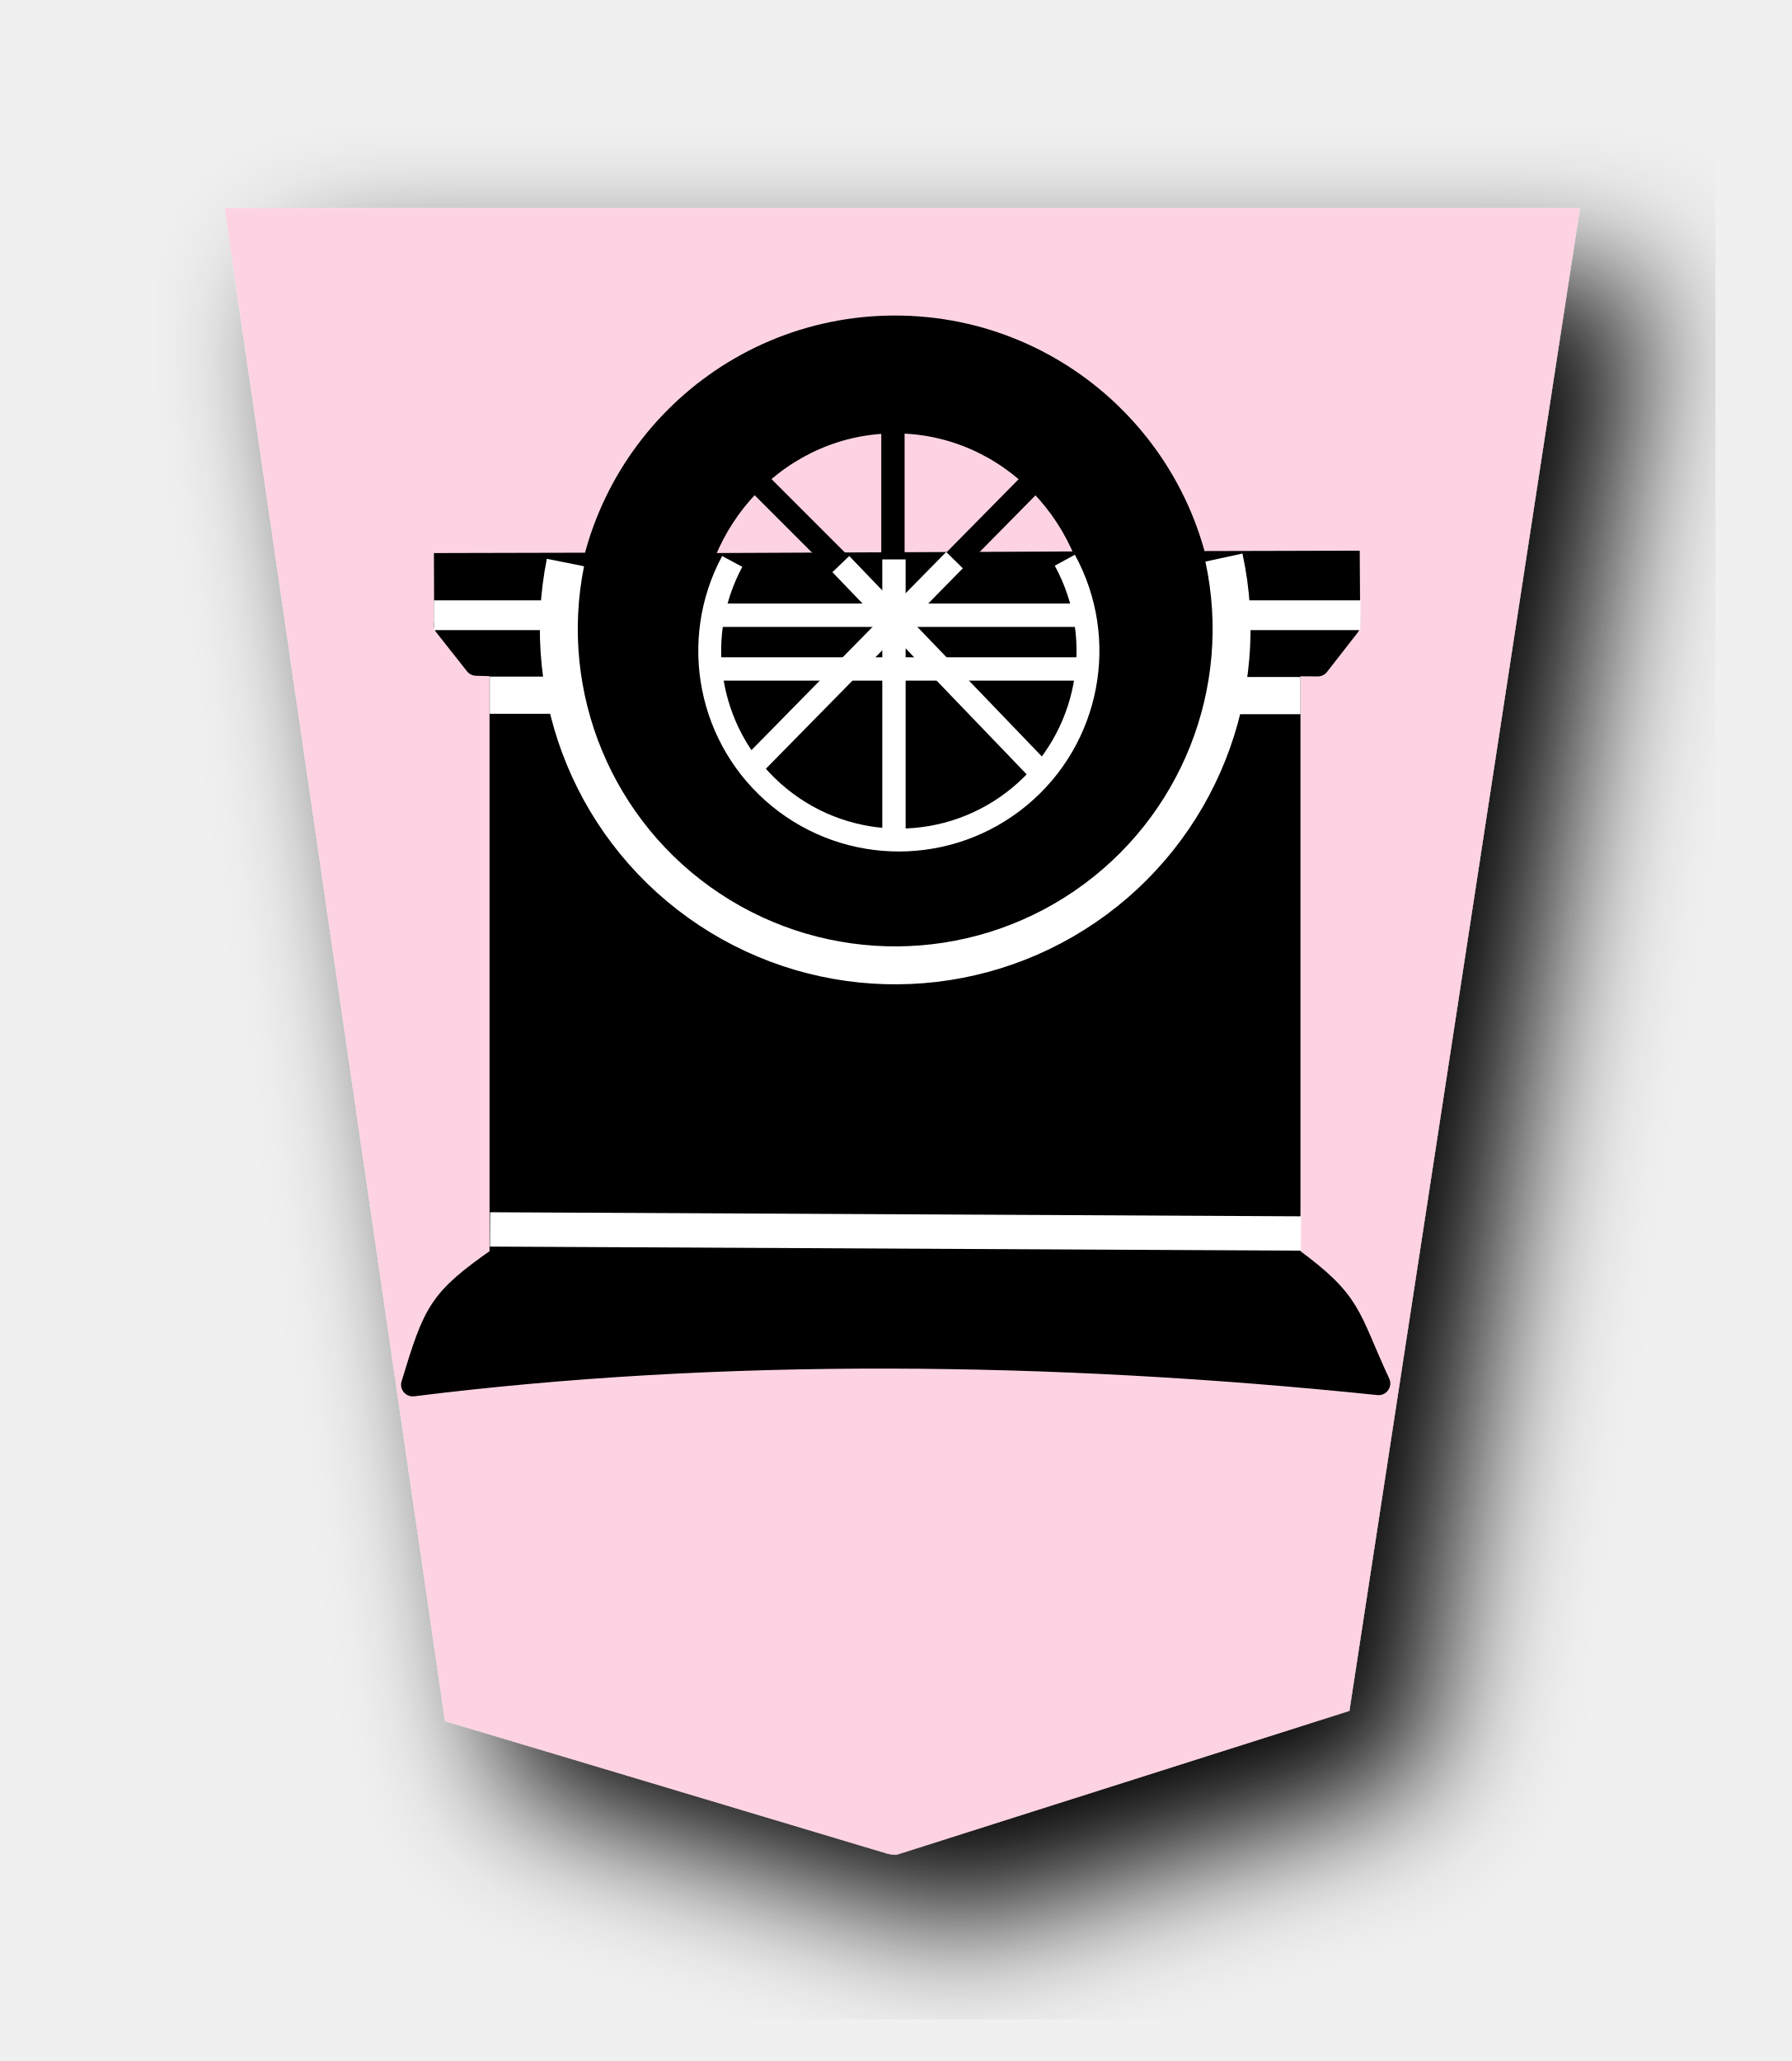
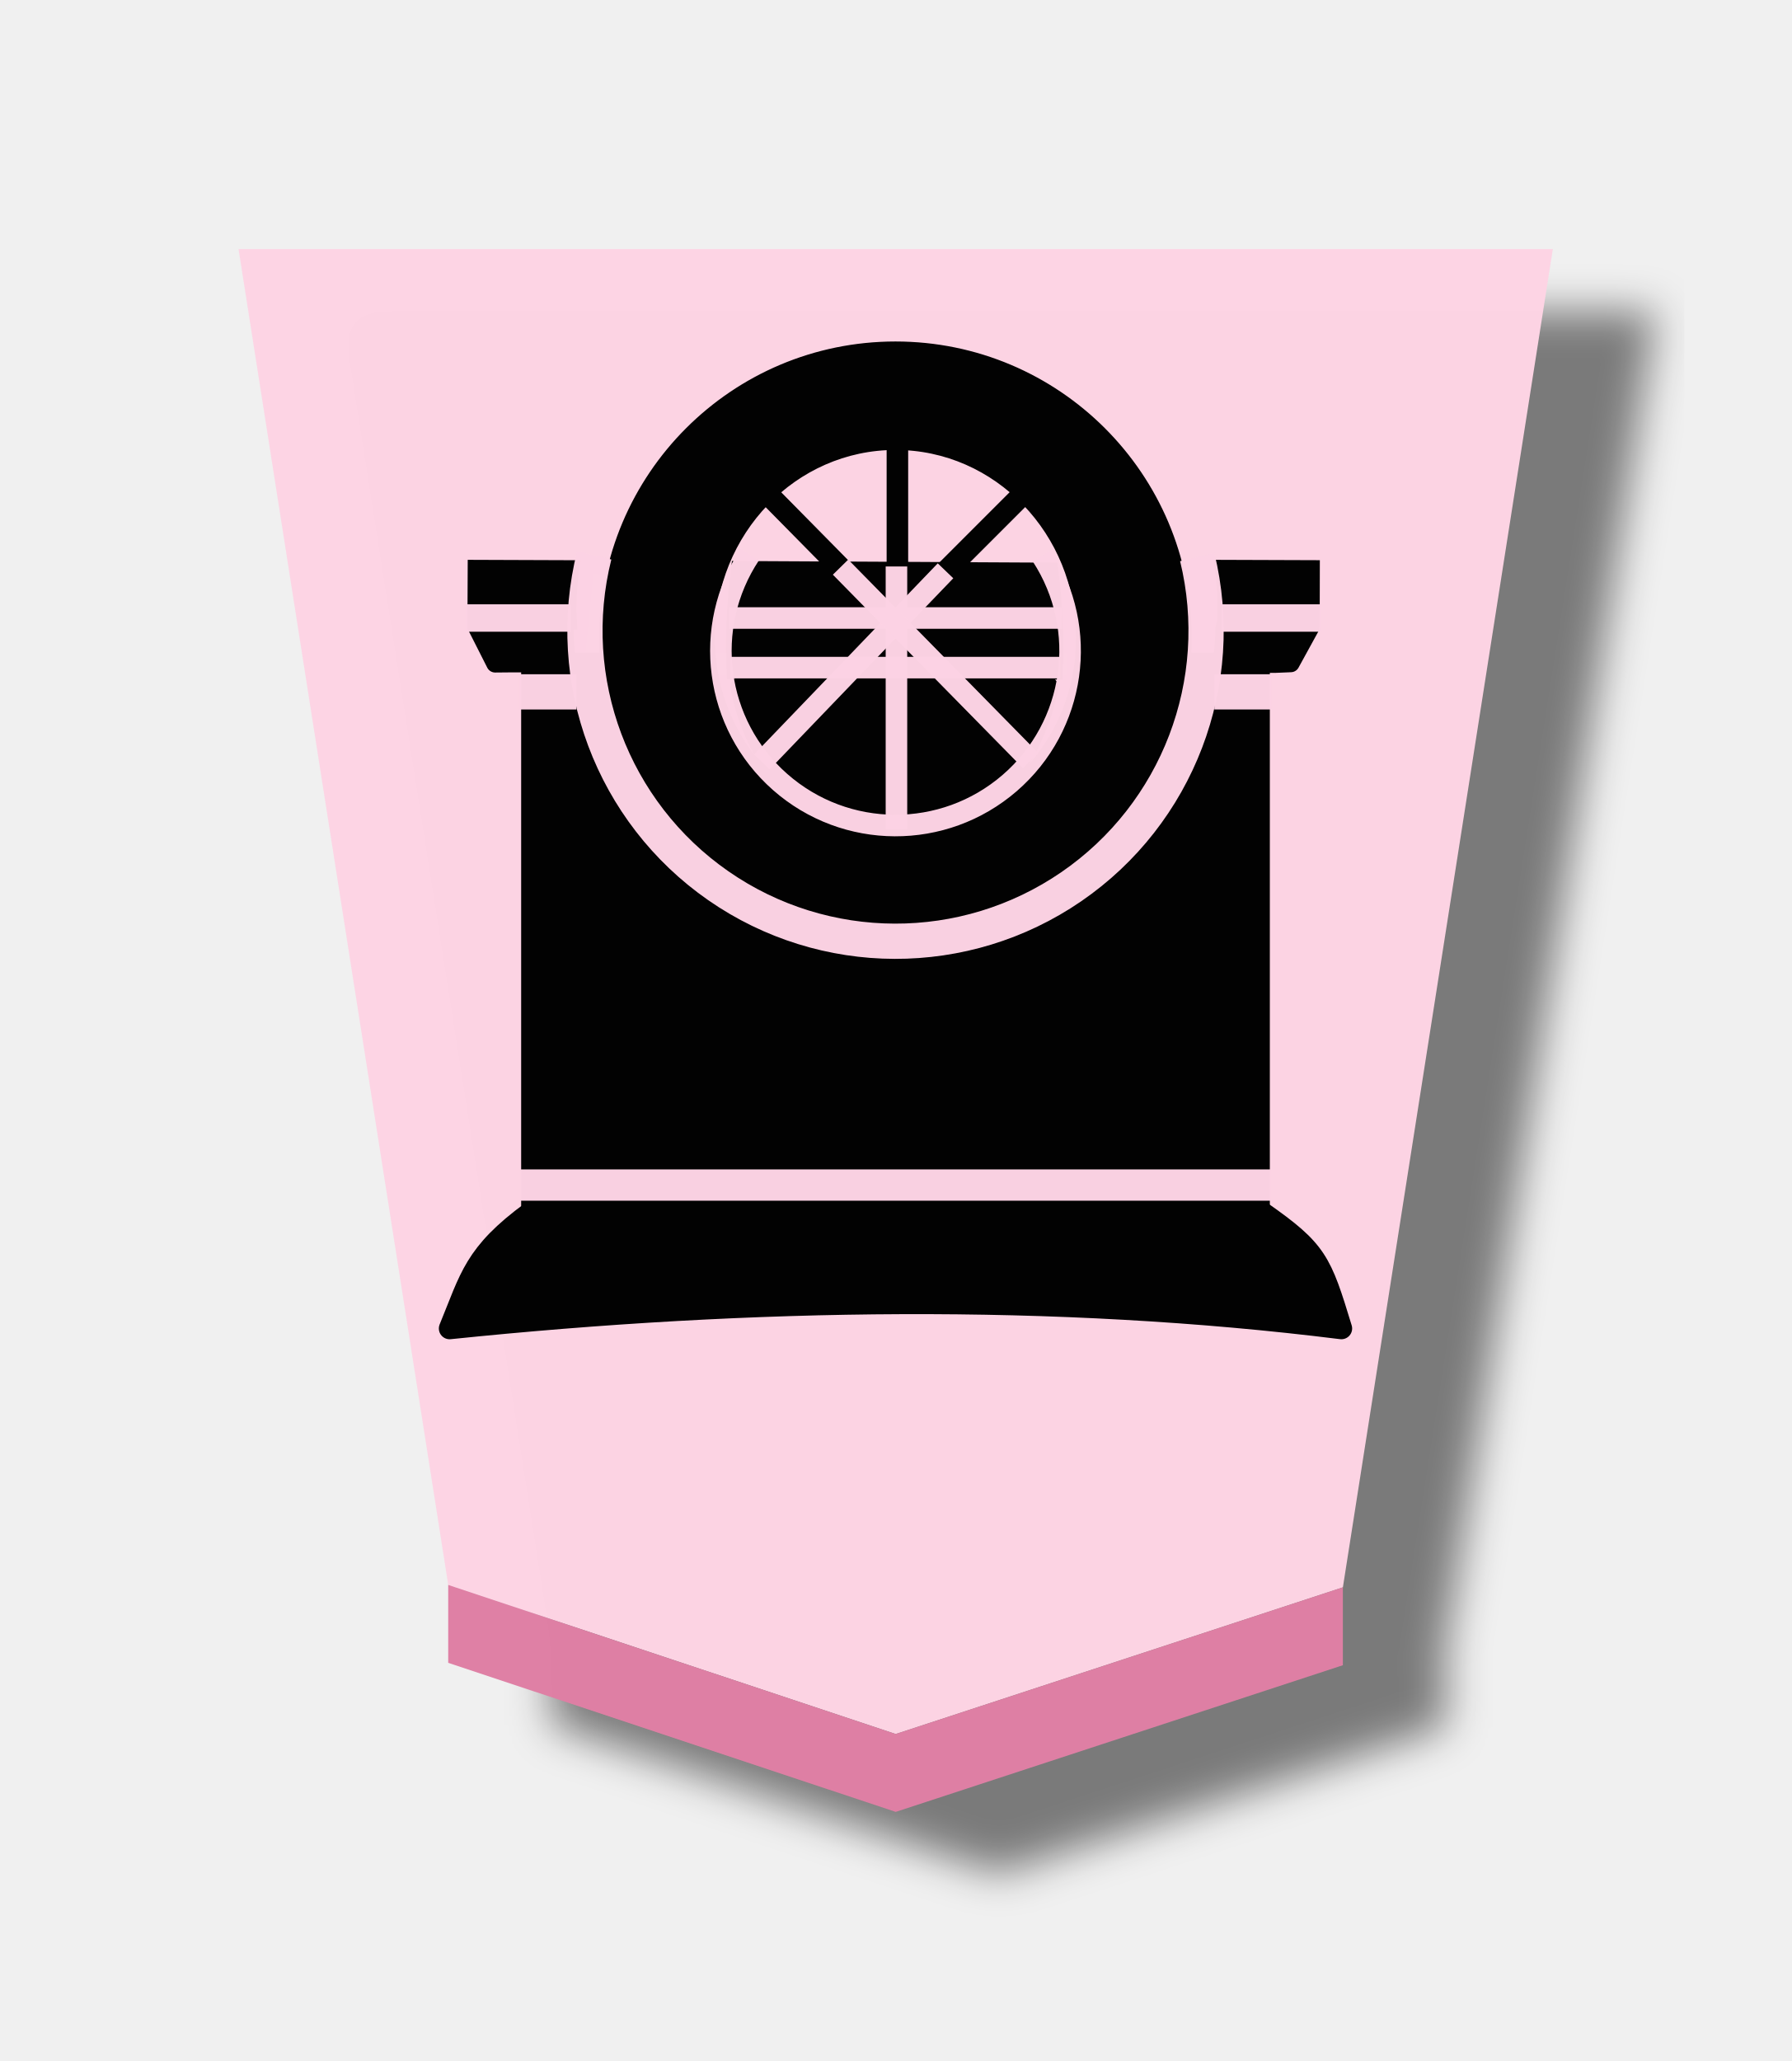
<svg xmlns="http://www.w3.org/2000/svg" width="52.157" height="60" version="1.1" id="svg1717">
  <defs id="defs1721">
    <filter style="color-interpolation-filters:sRGB" id="filter1552">
      <feFlood flood-opacity="0.498" flood-color="rgb(0,0,0)" result="flood" id="feFlood1542" />
      <feComposite in="flood" in2="SourceGraphic" operator="in" result="composite1" id="feComposite1544" />
      <feGaussianBlur in="composite1" stdDeviation="2.5" result="blur" id="feGaussianBlur1546" />
      <feOffset dx="4.57967e-15" dy="4.41314e-15" result="offset" id="feOffset1548" />
      <feComposite in="SourceGraphic" in2="offset" operator="over" result="composite2" id="feComposite1550" />
    </filter>
    <filter style="color-interpolation-filters:sRGB" id="filter1540">
      <feFlood flood-opacity="0.498" flood-color="rgb(0,0,0)" result="flood" id="feFlood1530" />
      <feComposite in="flood" in2="SourceGraphic" operator="in" result="composite1" id="feComposite1532" />
      <feGaussianBlur in="composite1" stdDeviation="2.5" result="blur" id="feGaussianBlur1534" />
      <feOffset dx="4.57967e-15" dy="4.41314e-15" result="offset" id="feOffset1536" />
      <feComposite in="SourceGraphic" in2="offset" operator="over" result="composite2" id="feComposite1538" />
    </filter>
    <filter id="drop-shadow-9">
      <feGaussianBlur in="SourceAlpha" result="blur" stdDeviation="2" id="feGaussianBlur5056" />
      <feOffset result="offsetBlur" dx="2" dy="2" id="feOffset5058" />
      <feBlend in="SourceGraphic" in2="offsetBlur" mode="normal" id="feBlend5060" />
    </filter>
    <filter id="drop-shadow-2">
      <feGaussianBlur in="SourceAlpha" result="blur" stdDeviation="2" id="feGaussianBlur6807" />
      <feOffset result="offsetBlur" dx="2" dy="2" id="feOffset6809" />
      <feBlend in="SourceGraphic" in2="offsetBlur" mode="normal" id="feBlend6811" />
    </filter>
    <filter id="drop-shadow-2-8">
      <feGaussianBlur in="SourceAlpha" result="blur" stdDeviation="2" id="feGaussianBlur6807-2" />
      <feOffset result="offsetBlur" dx="2" dy="2" id="feOffset6809-8" />
      <feBlend in="SourceGraphic" in2="offsetBlur" mode="normal" id="feBlend6811-0" />
    </filter>
    <filter id="drop-shadow-6">
      <feGaussianBlur in="SourceAlpha" result="blur" stdDeviation="2" id="feGaussianBlur5056-9" />
      <feOffset result="offsetBlur" dx="2" dy="2" id="feOffset5058-0" />
      <feBlend in="SourceGraphic" in2="offsetBlur" mode="normal" id="feBlend5060-9" />
    </filter>
    <filter id="drop-shadow-27">
      <feGaussianBlur in="SourceAlpha" result="blur" stdDeviation="2" id="feGaussianBlur5056-5" />
      <feOffset result="offsetBlur" dx="2" dy="2" id="feOffset5058-6" />
      <feBlend in="SourceGraphic" in2="offsetBlur" mode="normal" id="feBlend5060-96" />
    </filter>
    <filter id="drop-shadow-2-88">
      <feGaussianBlur in="SourceAlpha" result="blur" stdDeviation="2" id="feGaussianBlur6807-1" />
      <feOffset result="offsetBlur" dx="2" dy="2" id="feOffset6809-5" />
      <feBlend in="SourceGraphic" in2="offsetBlur" mode="normal" id="feBlend6811-7" />
    </filter>
-     <filter id="drop-shadow-6-3">
-       <feGaussianBlur in="SourceAlpha" result="blur" stdDeviation="2" id="feGaussianBlur5056-9-4" />
+     <filter id="drop-shadow-2-6">
+       <feGaussianBlur in="SourceAlpha" result="blur" stdDeviation="2" id="feGaussianBlur6807-4" />
+       <feOffset result="offsetBlur" dx="2" dy="2" id="feOffset6809-6" />
+       <feBlend in="SourceGraphic" in2="offsetBlur" mode="normal" id="feBlend6811-8" />
+     </filter>
+     <filter id="drop-shadow-62">
+       <feGaussianBlur in="SourceAlpha" result="blur" stdDeviation="2" id="feGaussianBlur5056-7" />
+       <feOffset result="offsetBlur" dx="2" dy="2" id="feOffset5058-9" />
+       <feBlend in="SourceGraphic" in2="offsetBlur" mode="normal" id="feBlend5060-1" />
+     </filter>
+     <filter id="drop-shadow-1">
+       <feGaussianBlur in="SourceAlpha" result="blur" stdDeviation="2" id="feGaussianBlur5056-0" />
+       <feOffset result="offsetBlur" dx="2" dy="2" id="feOffset5058-7" />
+       <feBlend in="SourceGraphic" in2="offsetBlur" mode="normal" id="feBlend5060-4" />
+     </filter>
+     <filter id="drop-shadow-2-67">
+       <feGaussianBlur in="SourceAlpha" result="blur" stdDeviation="2" id="feGaussianBlur6807-7" />
+       <feOffset result="offsetBlur" dx="2" dy="2" id="feOffset6809-4" />
+       <feBlend in="SourceGraphic" in2="offsetBlur" mode="normal" id="feBlend6811-74" />
+     </filter>
+     <filter id="drop-shadow-2-86">
+       <feGaussianBlur in="SourceAlpha" result="blur" stdDeviation="2" id="feGaussianBlur6807-6" />
+       <feOffset result="offsetBlur" dx="2" dy="2" id="feOffset6809-9" />
+       <feBlend in="SourceGraphic" in2="offsetBlur" mode="normal" id="feBlend6811-1" />
+     </filter>
+     <filter id="drop-shadow-22">
+       <feGaussianBlur in="SourceAlpha" result="blur" stdDeviation="2" id="feGaussianBlur5056-0-5" />
      <feOffset result="offsetBlur" dx="2" dy="2" id="feOffset5058-0-0" />
-       <feBlend in="SourceGraphic" in2="offsetBlur" mode="normal" id="feBlend5060-9-8" />
+       <feBlend in="SourceGraphic" in2="offsetBlur" mode="normal" id="feBlend5060-0" />
+     </filter>
+     <filter id="drop-shadow-2-8-6">
+       <feGaussianBlur in="SourceAlpha" result="blur" stdDeviation="2" id="feGaussianBlur6807-40" />
+       <feOffset result="offsetBlur" dx="2" dy="2" id="feOffset6809-4-3" />
+       <feBlend in="SourceGraphic" in2="offsetBlur" mode="normal" id="feBlend6811-3" />
+     </filter>
+     <filter id="drop-shadow-5">
+       <feGaussianBlur in="SourceAlpha" result="blur" stdDeviation="2" id="feGaussianBlur5056-6" />
+       <feOffset result="offsetBlur" dx="2" dy="2" id="feOffset5058-2" />
+       <feBlend in="SourceGraphic" in2="offsetBlur" mode="normal" id="feBlend5060-8" />
+     </filter>
+     <filter id="drop-shadow-5-9">
+       <feGaussianBlur in="SourceAlpha" result="blur" stdDeviation="2" id="feGaussianBlur5056-6-0" />
+       <feOffset result="offsetBlur" dx="2" dy="2" id="feOffset5058-2-0" />
+       <feBlend in="SourceGraphic" in2="offsetBlur" mode="normal" id="feBlend5060-8-3" />
+     </filter>
+     <filter id="drop-shadow-2-84">
+       <feGaussianBlur in="SourceAlpha" result="blur" stdDeviation="2" id="feGaussianBlur6807-9" />
+       <feOffset result="offsetBlur" dx="2" dy="2" id="feOffset6809-5-9" />
+       <feBlend in="SourceGraphic" in2="offsetBlur" mode="normal" id="feBlend6811-1-9" />
+     </filter>
+     <filter id="drop-shadow-2-84-4">
+       <feGaussianBlur in="SourceAlpha" result="blur" stdDeviation="2" id="feGaussianBlur6807-9-5" />
+       <feOffset result="offsetBlur" dx="2" dy="2" id="feOffset6809-5-7" />
+       <feBlend in="SourceGraphic" in2="offsetBlur" mode="normal" id="feBlend6811-1-1" />
+     </filter>
+     <filter id="drop-shadow-5-1">
+       <feGaussianBlur in="SourceAlpha" result="blur" stdDeviation="2" id="feGaussianBlur5056-6-9" />
+       <feOffset result="offsetBlur" dx="2" dy="2" id="feOffset5058-2-6" />
+       <feBlend in="SourceGraphic" in2="offsetBlur" mode="normal" id="feBlend5060-8-9" />
+     </filter>
+     <filter id="drop-shadow-5-1-3">
+       <feGaussianBlur in="SourceAlpha" result="blur" stdDeviation="2" id="feGaussianBlur5056-6-9-6" />
+       <feOffset result="offsetBlur" dx="2" dy="2" id="feOffset5058-2-6-1" />
+       <feBlend in="SourceGraphic" in2="offsetBlur" mode="normal" id="feBlend5060-8-9-7" />
+     </filter>
+     <filter id="drop-shadow-2-84-1">
+       <feGaussianBlur in="SourceAlpha" result="blur" stdDeviation="2" id="feGaussianBlur6807-9-0" />
+       <feOffset result="offsetBlur" dx="2" dy="2" id="feOffset6809-5-3" />
+       <feBlend in="SourceGraphic" in2="offsetBlur" mode="normal" id="feBlend6811-1-0" />
+     </filter>
+     <filter id="drop-shadow-2-84-1-0">
+       <feGaussianBlur in="SourceAlpha" result="blur" stdDeviation="2" id="feGaussianBlur6807-9-0-0" />
+       <feOffset result="offsetBlur" dx="2" dy="2" id="feOffset6809-5-3-6" />
+       <feBlend in="SourceGraphic" in2="offsetBlur" mode="normal" id="feBlend6811-1-0-3" />
+     </filter>
+     <filter id="drop-shadow-5-1-2">
+       <feGaussianBlur in="SourceAlpha" result="blur" stdDeviation="2" id="feGaussianBlur5056-6-9-8" />
+       <feOffset result="offsetBlur" dx="2" dy="2" id="feOffset5058-2-6-5" />
+       <feBlend in="SourceGraphic" in2="offsetBlur" mode="normal" id="feBlend5060-8-9-1" />
+     </filter>
+     <filter id="drop-shadow-5-1-2-8">
+       <feGaussianBlur in="SourceAlpha" result="blur" stdDeviation="2" id="feGaussianBlur5056-6-9-8-3" />
+       <feOffset result="offsetBlur" dx="2" dy="2" id="feOffset5058-2-6-5-7" />
+       <feBlend in="SourceGraphic" in2="offsetBlur" mode="normal" id="feBlend5060-8-9-1-4" />
+     </filter>
+     <filter id="drop-shadow-2-84-1-0-0">
+       <feGaussianBlur in="SourceAlpha" result="blur" stdDeviation="2" id="feGaussianBlur6807-9-0-9" />
+       <feOffset result="offsetBlur" dx="2" dy="2" id="feOffset6809-5-3-1" />
+       <feBlend in="SourceGraphic" in2="offsetBlur" mode="normal" id="feBlend6811-1-0-0" />
+     </filter>
+     <filter id="drop-shadow-2-84-1-0-1">
+       <feGaussianBlur in="SourceAlpha" result="blur" stdDeviation="2" id="feGaussianBlur6807-9-0-9-0" />
+       <feOffset result="offsetBlur" dx="2" dy="2" id="feOffset6809-5-3-1-2" />
+       <feBlend in="SourceGraphic" in2="offsetBlur" mode="normal" id="feBlend6811-1-0-0-7" />
+     </filter>
+     <filter id="drop-shadow-5-1-1">
+       <feGaussianBlur in="SourceAlpha" result="blur" stdDeviation="2" id="feGaussianBlur5056-6-9-88" />
+       <feOffset result="offsetBlur" dx="2" dy="2" id="feOffset5058-2-6-1-6" />
+       <feBlend in="SourceGraphic" in2="offsetBlur" mode="normal" id="feBlend5060-8-9-5" />
+     </filter>
+     <filter id="drop-shadow-2-84-1-4">
+       <feGaussianBlur in="SourceAlpha" result="blur" stdDeviation="2" id="feGaussianBlur6807-9-0-2" />
+       <feOffset result="offsetBlur" dx="2" dy="2" id="feOffset6809-5-3-5" />
+       <feBlend in="SourceGraphic" in2="offsetBlur" mode="normal" id="feBlend6811-1-0-4" />
+     </filter>
+     <filter style="color-interpolation-filters:sRGB" id="filter4363">
+       <feFlood flood-opacity="0.498" flood-color="rgb(0,0,0)" result="flood" id="feFlood4353" />
+       <feComposite in="flood" in2="SourceGraphic" operator="in" result="composite1" id="feComposite4355" />
+       <feGaussianBlur in="composite1" stdDeviation="1" result="blur" id="feGaussianBlur4357" />
+       <feOffset dx="5" dy="3" result="offset" id="feOffset4359" />
+       <feComposite in="SourceGraphic" in2="offset" operator="over" result="composite2" id="feComposite4361" />
+     </filter>
+     <filter style="color-interpolation-filters:sRGB" id="filter4195">
+       <feFlood flood-opacity="0.498" flood-color="rgb(0,0,0)" result="flood" id="feFlood4185" />
+       <feComposite in="flood" in2="SourceGraphic" operator="in" result="composite1" id="feComposite4187" />
+       <feGaussianBlur in="composite1" stdDeviation="1" result="blur" id="feGaussianBlur4189" />
+       <feOffset dx="5" dy="3" result="offset" id="feOffset4191" />
+       <feComposite in="SourceGraphic" in2="offset" operator="over" result="composite2" id="feComposite4193" />
+     </filter>
+     <filter style="color-interpolation-filters:sRGB" id="filter4459">
+       <feFlood flood-opacity="0.498" flood-color="rgb(0,0,0)" result="flood" id="feFlood4449" />
+       <feComposite in="flood" in2="SourceGraphic" operator="in" result="composite1" id="feComposite4451" />
+       <feGaussianBlur in="composite1" stdDeviation="1" result="blur" id="feGaussianBlur4453" />
+       <feOffset dx="5" dy="3" result="offset" id="feOffset4455" />
+       <feComposite in="SourceGraphic" in2="offset" operator="over" result="composite2" id="feComposite4457" />
+     </filter>
+     <filter style="color-interpolation-filters:sRGB" id="filter4447">
+       <feFlood flood-opacity="0.498" flood-color="rgb(0,0,0)" result="flood" id="feFlood4437" />
+       <feComposite in="flood" in2="SourceGraphic" operator="in" result="composite1" id="feComposite4439" />
+       <feGaussianBlur in="composite1" stdDeviation="1" result="blur" id="feGaussianBlur4441" />
+       <feOffset dx="5" dy="3" result="offset" id="feOffset4443" />
+       <feComposite in="SourceGraphic" in2="offset" operator="over" result="composite2" id="feComposite4445" />
+     </filter>
+     <filter style="color-interpolation-filters:sRGB" id="filter4351">
+       <feFlood flood-opacity="0.498" flood-color="rgb(0,0,0)" result="flood" id="feFlood4341" />
+       <feComposite in="flood" in2="SourceGraphic" operator="in" result="composite1" id="feComposite4343" />
+       <feGaussianBlur in="composite1" stdDeviation="1" result="blur" id="feGaussianBlur4345" />
+       <feOffset dx="5" dy="3" result="offset" id="feOffset4347" />
+       <feComposite in="SourceGraphic" in2="offset" operator="over" result="composite2" id="feComposite4349" />
+     </filter>
+     <filter style="color-interpolation-filters:sRGB" id="filter4207">
+       <feFlood flood-opacity="0.498" flood-color="rgb(0,0,0)" result="flood" id="feFlood4197" />
+       <feComposite in="flood" in2="SourceGraphic" operator="in" result="composite1" id="feComposite4199" />
+       <feGaussianBlur in="composite1" stdDeviation="1" result="blur" id="feGaussianBlur4201" />
+       <feOffset dx="5" dy="3" result="offset" id="feOffset4203" />
+       <feComposite in="SourceGraphic" in2="offset" operator="over" result="composite2" id="feComposite4205" />
+     </filter>
+     <filter style="color-interpolation-filters:sRGB" id="filter4471">
+       <feFlood flood-opacity="0.498" flood-color="rgb(0,0,0)" result="flood" id="feFlood4461" />
+       <feComposite in="flood" in2="SourceGraphic" operator="in" result="composite1" id="feComposite4463" />
+       <feGaussianBlur in="composite1" stdDeviation="1" result="blur" id="feGaussianBlur4465" />
+       <feOffset dx="5" dy="3" result="offset" id="feOffset4467" />
+       <feComposite in="SourceGraphic" in2="offset" operator="over" result="composite2" id="feComposite4469" />
    </filter>
  </defs>
  <filter id="drop-shadow">
    <feGaussianBlur in="SourceAlpha" result="blur" stdDeviation="2" id="feGaussianBlur1692" />
    <feOffset result="offsetBlur" dx="2" dy="2" id="feOffset1694" />
    <feBlend in="SourceGraphic" in2="offsetBlur" mode="normal" id="feBlend1696" />
  </filter>
-   <g style="fill:#fdd3e3;fill-opacity:1;filter:url(#drop-shadow-2-88)" transform="matrix(0.9818505,0,0,0.9818505,-100.0015,-23.21895)" id="g7764">
-     <g transform="rotate(180,45.5785,23.8125)" id="g7762" style="fill:#fdd3e3;fill-opacity:1">
-       <path style="fill:#fdd3e3;fill-opacity:1" d="m -37.299,-31.01 -13.409,4.26 -6.837,44.558 40.19,1.13e-4 -6.535,-44.862 -13.138,-3.935 c -0.09,-0.017 -0.18,-0.032 -0.271,-0.021 z" id="path7760" />
+   <g transform="translate(-45.60969,-104.0163)" style="opacity:0.99" id="g4442">
+     <g style="filter:url(#filter4471)" transform="matrix(0.6,0,0,0.6,-0.2456695,-2.835138)" id="g4086">
+       <g id="g15677" transform="matrix(1.05,0,0,1.05,-6.499828,-10.77952)" style="opacity:1">
+         <g id="g7764-75" transform="matrix(1.565026,0,0,1.411488,-79.82483,149.0076)" style="fill:url(#linearGradient21737);fill-opacity:1;stroke-width:1.043">
+           <g style="fill:url(#linearGradient21735);fill-opacity:1;stroke-width:1.043" id="g7762-8" transform="rotate(180,45.5785,23.8125)">
+             <path id="path7760-88" d="m -36.762,-31.01 -13.206,4.802 -6.2,43.812 38.812,1.12e-4 -6.192,-43.733 z" style="fill:#fdd3e3;fill-opacity:0.992;stroke-width:1.043" />
+           </g>
+         </g>
+       </g>
+       <path style="opacity:1;fill:#de7ea3;fill-opacity:0.992;stroke:none;stroke-width:1.589px;stroke-linecap:butt;stroke-linejoin:miter;stroke-opacity:1" d="m 98.176,258.766 v -3.78 l 21.714,7.234 21.701,-7.118 v 3.78 L 119.89,266 Z" id="path9418-4-6-3-8-9-6-5" />
+     </g>
+     <g style="display:inline;opacity:1" id="g3971-6-2" transform="matrix(0.627028,0,0,-0.627028,6.353913,182.2597)">
+       <path id="path3893-9-8" d="m 68.004,224.078 -0.331,3.323" style="display:inline;fill:none;stroke:#ffffe5;stroke-width:0.75px;stroke-linecap:butt;stroke-linejoin:miter;stroke-opacity:1" transform="matrix(1.333333,0,0,-1.333333,0,396.8507)" />
+       <path id="path3907-9-7" d="M 71.849,227.169 H 84.079" style="display:inline;fill:none;stroke:#ffffff;stroke-width:0.75px;stroke-linecap:butt;stroke-linejoin:miter;stroke-opacity:1" transform="matrix(1.333333,0,0,-1.333333,0,396.8507)" />
+       <path style="opacity:1;fill:#000000;fill-opacity:1;stroke:#000000;stroke-width:0.918;stroke-linecap:round;stroke-linejoin:round;stroke-miterlimit:4;stroke-dasharray:none;stroke-opacity:1;paint-order:normal" d="m 111.293,92.891 a 7.383,9.17 0 0 0 -0.043,-0.233 7.383,9.17 0 0 0 -0.233,-0.871 7.383,9.17 0 0 0 -0.302,-0.836 7.383,9.17 0 0 0 -0.367,-0.795 7.383,9.17 0 0 0 -0.429,-0.747 7.383,9.17 0 0 0 -0.487,-0.689 7.383,9.17 0 0 0 -0.541,-0.624 7.383,9.17 0 0 0 -0.587,-0.555 7.383,9.17 0 0 0 -0.629,-0.479 7.383,9.17 0 0 0 -0.664,-0.398 7.383,9.17 0 0 0 -0.693,-0.314 7.383,9.17 0 0 0 -0.716,-0.228 7.383,9.17 0 0 0 -0.729,-0.137 7.383,9.17 0 0 0 -0.737,-0.045 7.383,9.17 0 0 0 -0.521,0.022 7.383,9.17 0 0 0 -0.733,0.112 7.383,9.17 0 0 0 -0.721,0.2 7.383,9.17 0 0 0 -0.7,0.288 7.383,9.17 0 0 0 -0.674,0.375 7.383,9.17 0 0 0 -0.641,0.457 7.383,9.17 0 0 0 -0.6,0.534 7.383,9.17 0 0 0 -0.554,0.604 7.383,9.17 0 0 0 -0.503,0.671 7.383,9.17 0 0 0 -0.447,0.73 7.383,9.17 0 0 0 -0.385,0.781 7.383,9.17 0 0 0 -0.321,0.826 7.383,9.17 0 0 0 -0.252,0.861 7.383,9.17 0 0 0 -0.102,0.49 z" id="path3827-3-7" />
+       <path style="opacity:1;fill:#000000;fill-opacity:1;stroke:#000000;stroke-width:1;stroke-linecap:round;stroke-linejoin:round;stroke-miterlimit:4;stroke-dasharray:none;stroke-opacity:1;paint-order:normal" d="m 87.306,68.524 v 25.457 h 3.912 a 13.347,13.347 0 0 1 0.066,-0.443 13.347,13.347 0 0 1 0.33,-1.291 13.347,13.347 0 0 1 0.457,-1.254 13.347,13.347 0 0 1 0.58,-1.201 13.347,13.347 0 0 1 0.697,-1.137 13.347,13.347 0 0 1 0.809,-1.062 13.347,13.347 0 0 1 0.908,-0.977 13.347,13.347 0 0 1 1.004,-0.881 13.347,13.347 0 0 1 1.084,-0.775 13.347,13.347 0 0 1 1.158,-0.664 13.347,13.347 0 0 1 1.217,-0.545 13.347,13.347 0 0 1 1.266,-0.42 13.347,13.347 0 0 1 1.303,-0.293 13.347,13.347 0 0 1 1.324,-0.16 13.347,13.347 0 0 1 0.943,-0.033 13.347,13.347 0 0 1 1.334,0.066 13.347,13.347 0 0 1 1.318,0.199 13.347,13.347 0 0 1 1.293,0.33 13.347,13.347 0 0 1 1.252,0.457 13.347,13.347 0 0 1 1.203,0.58 13.347,13.347 0 0 1 1.137,0.697 13.347,13.347 0 0 1 1.062,0.809 13.347,13.347 0 0 1 0.975,0.908 13.347,13.347 0 0 1 0.881,1.002 13.347,13.347 0 0 1 0.777,1.086 13.347,13.347 0 0 1 0.662,1.156 13.347,13.347 0 0 1 0.545,1.219 13.347,13.347 0 0 1 0.422,1.266 13.347,13.347 0 0 1 0.291,1.303 13.347,13.347 0 0 1 0.008,0.059 h 3.547 V 68.524 Z" id="path3829-3-3" />
+       <path style="fill:#000000;stroke:#000000;stroke-width:0.818;stroke-linecap:butt;stroke-linejoin:round;stroke-miterlimit:4;stroke-dasharray:none;stroke-opacity:1" d="m 119.453,95.645 h 4.003 l -0.912,-1.662 -0.745,-0.031 -2.465,0.002 c 0.05,0.424 0.087,0.851 0.109,1.279 0.005,0.137 0.008,0.275 0.01,0.412 z" id="path3831-7-7" />
+       <path style="fill:#000000;stroke:#000000;stroke-width:0.818;stroke-linecap:butt;stroke-linejoin:round;stroke-miterlimit:4;stroke-dasharray:none;stroke-opacity:1" d="m 88.947,93.975 -2.486,0.002 -0.863,-0.008 -0.855,1.689 h 4.092 c 0.003,-0.267 0.012,-0.534 0.025,-0.801 0.022,-0.296 0.051,-0.59 0.086,-0.883 z" id="path3833-4-2" />
+       <path style="fill:#000000;stroke:#000000;stroke-width:0.818;stroke-linecap:butt;stroke-linejoin:miter;stroke-miterlimit:4;stroke-dasharray:none;stroke-opacity:1" d="m 119.43,98.382 4.053,-0.014 -0.005,-2.291 -3.938,0.003 a 9.139,11.721 0 0 1 0.013,0.473 9.139,11.721 0 0 1 -0.045,1.17 9.139,11.721 0 0 1 -0.078,0.659 z" id="path3835-9-5" />
+       <path style="fill:#000000;stroke:#000000;stroke-width:0.818;stroke-linecap:butt;stroke-linejoin:miter;stroke-miterlimit:4;stroke-dasharray:none;stroke-opacity:1" d="m 88.982,95.969 -4.261,0.005 0.011,2.408 4.354,-0.016 a 9.001,11.992 0 0 1 -0.099,-1.084 9.001,11.992 0 0 1 -0.022,-0.848 9.001,11.992 0 0 1 0.017,-0.465 z" id="path3837-4-4" />
+       <path style="fill:#000000;stroke:#000000;stroke-width:1.091;stroke-linecap:butt;stroke-linejoin:miter;stroke-miterlimit:4;stroke-dasharray:none;stroke-opacity:1" d="m 96.887,93.804 a 7.281,15.057 0 0 0 -0.021,0.86 7.281,15.057 0 0 0 0.018,1.066 7.281,15.057 0 0 0 0.087,1.495 7.281,15.057 0 0 0 0.105,0.966 l 14.15,-0.074 a 7.281,15.057 0 0 0 0.057,-0.461 7.281,15.057 0 0 0 0.11,-1.488 7.281,15.057 0 0 0 0.036,-1.504 7.281,15.057 0 0 0 -0.015,-0.883 z" id="path3839-7-1" />
+       <path style="fill:#000000;stroke:#000000;stroke-width:1px;stroke-linecap:butt;stroke-linejoin:round;stroke-opacity:1" d="m 87.291,68.525 c -2.669,-1.955 -2.831,-3.052 -3.807,-5.42 14.025,1.45 28.169,1.656 41.409,0 -0.955,3.135 -1.131,3.605 -3.727,5.42 z" id="path3841-1-5" />
+       <path style="opacity:1;fill:#000000;fill-opacity:1;stroke:#000000;stroke-width:0.818;stroke-linecap:round;stroke-linejoin:round;stroke-miterlimit:4;stroke-dasharray:none;stroke-opacity:1;paint-order:normal" d="M 104.188,81.828 A 13.347,13.347 0 0 0 90.842,95.174 13.347,13.347 0 0 0 104.188,108.521 13.347,13.347 0 0 0 117.535,95.174 13.347,13.347 0 0 0 104.188,81.828 Z m 0,4.217 a 8.798,9.13 0 0 1 8.799,9.129 8.798,9.13 0 0 1 -8.799,9.129 8.798,9.13 0 0 1 -8.797,-9.129 8.798,9.13 0 0 1 8.797,-9.129 z" id="path3843-4-8" />
+       <path style="fill:none;stroke:#000000;stroke-width:1;stroke-linecap:butt;stroke-linejoin:miter;stroke-miterlimit:4;stroke-dasharray:none;stroke-opacity:1" d="m 104.277,95.969 v 9.413" id="path3845-0-0" />
+       <path style="fill:#ffffff;stroke:#fcd2e3;stroke-width:1.454;stroke-linecap:butt;stroke-linejoin:miter;stroke-miterlimit:4;stroke-dasharray:none;stroke-opacity:0.988" d="M 86.76,69.764 H 121.617" id="path3849-1-9" />
+       <path style="fill:none;stroke:#000000;stroke-width:1px;stroke-linecap:butt;stroke-linejoin:miter;stroke-opacity:1" d="m 97.824,102.289 6.32,-6.408 6.607,6.607" id="path3853-5-4" />
+       <path style="fill:#ffffff;stroke:#fcd2e3;stroke-width:1.273;stroke-linecap:butt;stroke-linejoin:miter;stroke-miterlimit:4;stroke-dasharray:none;stroke-opacity:0.988" d="m 84.227,96.091 h 4.898" id="path3887-4-2" />
+       <path style="fill:#ffffff;stroke:#fcd2e3;stroke-width:1;stroke-linecap:butt;stroke-linejoin:miter;stroke-miterlimit:4;stroke-dasharray:none;stroke-opacity:0.988" d="M 96.464,96.091 H 111.924" id="path3885-9-0" />
+       <path style="fill:#ffffff;stroke:#fcd2e3;stroke-width:1.273;stroke-linecap:butt;stroke-linejoin:miter;stroke-miterlimit:4;stroke-dasharray:none;stroke-opacity:0.988" d="m 119.325,96.091 h 4.63" id="path3855-3-0" />
+       <path style="fill:none;stroke:#fcd2e3;stroke-width:1;stroke-linecap:butt;stroke-linejoin:miter;stroke-miterlimit:4;stroke-dasharray:none;stroke-opacity:0.988" d="M 104.233,98.484 V 86.291" id="path3857-1-5" />
+       <path style="fill:#ffffff;stroke:#fcd2e3;stroke-width:1;stroke-linecap:butt;stroke-linejoin:miter;stroke-miterlimit:4;stroke-dasharray:none;stroke-opacity:0.988" d="M 106.511,98.283 97.983,89.409" id="path3859-8-8" />
+       <path style="fill:none;stroke:#fcd2e3;stroke-width:1px;stroke-linecap:butt;stroke-linejoin:miter;stroke-opacity:0.988" d="m 101.637,98.453 8.826,-8.98" id="path3861-2-2" />
+       <path transform="scale(1,-1)" d="m 110.987,-98.981 a 8.108,8.108 0 0 1 -1.497,10.552 8.108,8.108 0 0 1 -10.658,-0.048 8.108,8.108 0 0 1 -1.403,-10.565" id="path3905-9-3" style="opacity:1;fill:none;fill-opacity:1;stroke:#fcd2e3;stroke-width:1;stroke-linecap:butt;stroke-linejoin:bevel;stroke-miterlimit:4;stroke-dasharray:none;stroke-opacity:0.988;paint-order:normal" />
+       <path id="path3934-4-0" d="M 96.512,93.788 H 111.846" style="fill:none;stroke:#fcd2e3;stroke-width:1px;stroke-linecap:butt;stroke-linejoin:miter;stroke-opacity:0.988" />
+       <path style="opacity:1;fill:none;fill-opacity:1;stroke:#fcd2e3;stroke-width:1.636;stroke-linecap:butt;stroke-linejoin:bevel;stroke-miterlimit:4;stroke-dasharray:none;stroke-opacity:0.988;paint-order:normal" id="path3938-6-8" d="m 118.199,-98.924 a 14.421,14.421 0 0 1 -5.85,15.31 14.421,14.421 0 0 1 -16.389,-0.048 14.421,14.421 0 0 1 -5.76,-15.344" transform="scale(1,-1)" />
+       <path id="path3940-7-2" d="m 86.714,92.662 h 2.66" style="fill:#ffffff;stroke:#fcd2e3;stroke-width:1.636;stroke-linecap:butt;stroke-linejoin:miter;stroke-miterlimit:4;stroke-dasharray:none;stroke-opacity:0.988" />
+       <path style="fill:#ffffff;stroke:#fcd2e3;stroke-width:1.636;stroke-linecap:butt;stroke-linejoin:miter;stroke-miterlimit:4;stroke-dasharray:none;stroke-opacity:0.988" d="m 118.994,92.663 2.66,-2.02e-4" id="path3942-7-4" />
    </g>
  </g>
-   <g transform="matrix(-0.6791475,0,0,-0.6791475,96.81822,83.1707)" id="g3971-6" style="display:inline">
-     <path transform="matrix(1.333333,0,0,-1.333333,0,396.8507)" style="display:inline;fill:none;stroke:#ffffe5;stroke-width:0.75px;stroke-linecap:butt;stroke-linejoin:miter;stroke-opacity:1" d="m 68.004,224.078 -0.331,3.323" id="path3893-9" />
-     <path transform="matrix(1.333333,0,0,-1.333333,0,396.8507)" style="display:inline;fill:none;stroke:#ffffff;stroke-width:0.75px;stroke-linecap:butt;stroke-linejoin:miter;stroke-opacity:1" d="M 71.849,227.169 H 84.079" id="path3907-9" />
-     <path id="path3827-3" d="m 112.982,92.876 a 8.798,9.13 0 0 0 -0.051,-0.232 8.798,9.13 0 0 0 -0.277,-0.867 8.798,9.13 0 0 0 -0.359,-0.832 8.798,9.13 0 0 0 -0.438,-0.791 8.798,9.13 0 0 0 -0.512,-0.744 8.798,9.13 0 0 0 -0.58,-0.686 8.798,9.13 0 0 0 -0.645,-0.621 8.798,9.13 0 0 0 -0.699,-0.553 8.798,9.13 0 0 0 -0.75,-0.477 8.798,9.13 0 0 0 -0.791,-0.396 8.798,9.13 0 0 0 -0.826,-0.312 8.798,9.13 0 0 0 -0.854,-0.227 8.798,9.13 0 0 0 -0.869,-0.137 8.798,9.13 0 0 0 -0.879,-0.045 8.798,9.13 0 0 0 -0.621,0.021 8.798,9.13 0 0 0 -0.873,0.111 8.798,9.13 0 0 0 -0.859,0.199 8.798,9.13 0 0 0 -0.834,0.287 8.798,9.13 0 0 0 -0.803,0.373 8.798,9.13 0 0 0 -0.764,0.455 8.798,9.13 0 0 0 -0.715,0.531 8.798,9.13 0 0 0 -0.66,0.602 8.798,9.13 0 0 0 -0.6,0.668 8.798,9.13 0 0 0 -0.533,0.727 8.798,9.13 0 0 0 -0.459,0.777 8.798,9.13 0 0 0 -0.383,0.822 8.798,9.13 0 0 0 -0.301,0.857 8.798,9.13 0 0 0 -0.121,0.488 z" style="opacity:1;fill:#000000;fill-opacity:1;stroke:#000000;stroke-width:1;stroke-linecap:round;stroke-linejoin:round;stroke-miterlimit:4;stroke-dasharray:none;stroke-opacity:1;paint-order:normal" />
-     <path id="path3829-3" d="m 87.306,68.524 v 25.457 h 3.912 a 13.347,13.347 0 0 1 0.066,-0.443 13.347,13.347 0 0 1 0.33,-1.291 13.347,13.347 0 0 1 0.457,-1.254 13.347,13.347 0 0 1 0.58,-1.201 13.347,13.347 0 0 1 0.697,-1.137 13.347,13.347 0 0 1 0.809,-1.062 13.347,13.347 0 0 1 0.908,-0.977 13.347,13.347 0 0 1 1.004,-0.881 13.347,13.347 0 0 1 1.084,-0.775 13.347,13.347 0 0 1 1.158,-0.664 13.347,13.347 0 0 1 1.217,-0.545 13.347,13.347 0 0 1 1.266,-0.42 13.347,13.347 0 0 1 1.303,-0.293 13.347,13.347 0 0 1 1.324,-0.16 13.347,13.347 0 0 1 0.943,-0.033 13.347,13.347 0 0 1 1.334,0.066 13.347,13.347 0 0 1 1.318,0.199 13.347,13.347 0 0 1 1.293,0.33 13.347,13.347 0 0 1 1.252,0.457 13.347,13.347 0 0 1 1.203,0.58 13.347,13.347 0 0 1 1.137,0.697 13.347,13.347 0 0 1 1.062,0.809 13.347,13.347 0 0 1 0.975,0.908 13.347,13.347 0 0 1 0.881,1.002 13.347,13.347 0 0 1 0.777,1.086 13.347,13.347 0 0 1 0.662,1.156 13.347,13.347 0 0 1 0.545,1.219 13.347,13.347 0 0 1 0.422,1.266 13.347,13.347 0 0 1 0.291,1.303 13.347,13.347 0 0 1 0.008,0.059 h 3.547 V 68.524 Z" style="opacity:1;fill:#000000;fill-opacity:1;stroke:#000000;stroke-width:1;stroke-linecap:round;stroke-linejoin:round;stroke-miterlimit:4;stroke-dasharray:none;stroke-opacity:1;paint-order:normal" />
-     <path id="path3831-7" d="m 117.693,95.659 h 5.764 l -1.312,-1.662 -1.072,-0.031 -3.549,0.002 c 0.073,0.424 0.125,0.851 0.156,1.279 0.007,0.137 0.011,0.275 0.014,0.412 z" style="fill:#000000;stroke:#000000;stroke-width:1px;stroke-linecap:butt;stroke-linejoin:round;stroke-opacity:1" />
-     <path id="path3833-4" d="m 91.218,93.975 -3.828,0.002 -1.329,-0.008 -1.317,1.689 h 6.303 c 0.005,-0.267 0.018,-0.534 0.039,-0.801 0.034,-0.296 0.079,-0.59 0.133,-0.883 z" style="fill:#000000;stroke:#000000;stroke-width:1px;stroke-linecap:butt;stroke-linejoin:round;stroke-opacity:1" />
-     <path id="path3835-9" d="m 117.503,98.3 5.98,-0.014 -0.008,-2.291 -5.811,0.003 a 13.483,11.721 0 0 1 0.02,0.473 13.483,11.721 0 0 1 -0.067,1.17 13.483,11.721 0 0 1 -0.114,0.659 z" style="fill:#000000;stroke:#000000;stroke-width:0.942px;stroke-linecap:butt;stroke-linejoin:miter;stroke-opacity:1" />
-     <path id="path3837-4" d="m 91.069,95.969 -6.348,0.005 0.016,2.408 6.487,-0.016 a 13.408,11.992 0 0 1 -0.147,-1.084 13.408,11.992 0 0 1 -0.033,-0.848 13.408,11.992 0 0 1 0.025,-0.465 z" style="fill:#000000;stroke:#000000;stroke-width:0.95px;stroke-linecap:butt;stroke-linejoin:miter;stroke-opacity:1" />
-     <path id="path3839-7" d="m 95.73,93.804 a 8.661,15.057 0 0 0 -0.025,0.86 8.661,15.057 0 0 0 0.021,1.066 8.661,15.057 0 0 0 0.104,1.495 8.661,15.057 0 0 0 0.125,0.966 l 16.831,-0.074 a 8.661,15.057 0 0 0 0.067,-0.461 8.661,15.057 0 0 0 0.131,-1.488 8.661,15.057 0 0 0 0.042,-1.504 8.661,15.057 0 0 0 -0.017,-0.883 z" style="fill:#000000;stroke:#000000;stroke-width:1.274px;stroke-linecap:butt;stroke-linejoin:miter;stroke-opacity:1" />
-     <path id="path3841-1" d="m 87.262,68.547 c -2.669,-1.955 -2.441,-2.436 -3.807,-5.387 14.025,1.45 28.169,1.602 41.409,-0.054 -0.955,3.135 -1.131,3.604 -3.727,5.419 z" style="fill:#000000;stroke:#000000;stroke-width:1px;stroke-linecap:butt;stroke-linejoin:round;stroke-opacity:1" />
-     <path id="path3843-4" d="M 104.188,81.828 A 13.347,13.347 0 0 0 90.842,95.174 13.347,13.347 0 0 0 104.188,108.521 13.347,13.347 0 0 0 117.535,95.174 13.347,13.347 0 0 0 104.188,81.828 Z m 0,4.217 a 8.798,9.13 0 0 1 8.799,9.129 8.798,9.13 0 0 1 -8.799,9.129 8.798,9.13 0 0 1 -8.797,-9.129 8.798,9.13 0 0 1 8.797,-9.129 z" style="opacity:1;fill:#000000;fill-opacity:1;stroke:#000000;stroke-width:0.834;stroke-linecap:round;stroke-linejoin:round;stroke-miterlimit:4;stroke-dasharray:none;stroke-opacity:1;paint-order:normal" />
-     <path id="path3845-0" d="m 104.277,95.969 v 9.413" style="fill:none;stroke:#000000;stroke-width:1;stroke-linecap:butt;stroke-linejoin:miter;stroke-miterlimit:4;stroke-dasharray:none;stroke-opacity:1" />
-     <path id="path3849-1" d="m 86.786,69.589 34.766,0.175" style="fill:#ffffff;stroke:#ffffff;stroke-width:1.472;stroke-linecap:butt;stroke-linejoin:miter;stroke-miterlimit:4;stroke-dasharray:none;stroke-opacity:1" />
-     <path id="path3853-5" d="m 97.824,102.289 6.32,-6.408 6.607,6.607" style="fill:none;stroke:#000000;stroke-width:1px;stroke-linecap:butt;stroke-linejoin:miter;stroke-opacity:1" />
-     <path id="path3887-4" d="m 84.227,96.091 h 6.171" style="fill:#ffffff;stroke:#ffffff;stroke-width:1.276;stroke-linecap:butt;stroke-linejoin:miter;stroke-miterlimit:4;stroke-dasharray:none;stroke-opacity:1" />
-     <path id="path3885-9" d="m 96.101,96.091 h 16.188" style="fill:#ffffff;stroke:#ffffff;stroke-width:1.002;stroke-linecap:butt;stroke-linejoin:miter;stroke-miterlimit:4;stroke-dasharray:none;stroke-opacity:1" />
-     <path id="path3855-3" d="m 117.961,96.091 h 5.994" style="fill:#ffffff;stroke:#ffffff;stroke-width:1.276;stroke-linecap:butt;stroke-linejoin:miter;stroke-miterlimit:4;stroke-dasharray:none;stroke-opacity:1" />
-     <path id="path3857-1" d="M 104.233,98.484 V 86.291" style="fill:none;stroke:#ffffff;stroke-width:1;stroke-linecap:butt;stroke-linejoin:miter;stroke-miterlimit:4;stroke-dasharray:none;stroke-opacity:1" />
-     <path id="path3859-8" d="M 106.511,98.283 97.983,89.409" style="fill:#ffffff;stroke:#ffffff;stroke-width:1;stroke-linecap:butt;stroke-linejoin:miter;stroke-miterlimit:4;stroke-dasharray:none;stroke-opacity:1" />
-     <path id="path3861-2" d="m 101.637,98.453 8.826,-8.98" style="fill:none;stroke:#ffffff;stroke-width:1px;stroke-linecap:butt;stroke-linejoin:miter;stroke-opacity:1" />
-     <path style="opacity:1;fill:none;fill-opacity:1;stroke:#ffffff;stroke-width:0.981;stroke-linecap:butt;stroke-linejoin:bevel;stroke-miterlimit:4;stroke-dasharray:none;stroke-opacity:1;paint-order:normal" id="path3905-9" d="m 111.167,-98.397 a 8.108,8.108 0 0 1 -2.012,10.112 8.108,8.108 0 0 1 -10.31,-0.038 8.108,8.108 0 0 1 -1.937,-10.126" transform="scale(1,-1)" />
-     <path style="fill:none;stroke:#ffffff;stroke-width:1px;stroke-linecap:butt;stroke-linejoin:miter;stroke-opacity:1" d="M 95.875,93.788 H 111.938" id="path3934-4" />
-     <path transform="scale(1,-1)" d="m 118.317,-98.35 a 14.421,14.421 0 0 1 -6.177,14.871 14.421,14.421 0 0 1 -16.102,-0.122 14.421,14.421 0 0 1 -5.951,-14.962" id="path3938-6" style="opacity:1;fill:none;fill-opacity:1;stroke:#ffffff;stroke-width:1.626;stroke-linecap:butt;stroke-linejoin:bevel;stroke-miterlimit:4;stroke-dasharray:none;stroke-opacity:1;paint-order:normal" />
-     <path style="fill:#ffffff;stroke:#ffffff;stroke-width:1.595;stroke-linecap:butt;stroke-linejoin:miter;stroke-miterlimit:4;stroke-dasharray:none;stroke-opacity:1" d="m 86.805,92.646 h 3.296" id="path3940-7" />
-     <path id="path3942-7" d="m 118.267,92.663 h 3.296" style="fill:#ffffff;stroke:#ffffff;stroke-width:1.595;stroke-linecap:butt;stroke-linejoin:miter;stroke-miterlimit:4;stroke-dasharray:none;stroke-opacity:1" />
-   </g>
</svg>
